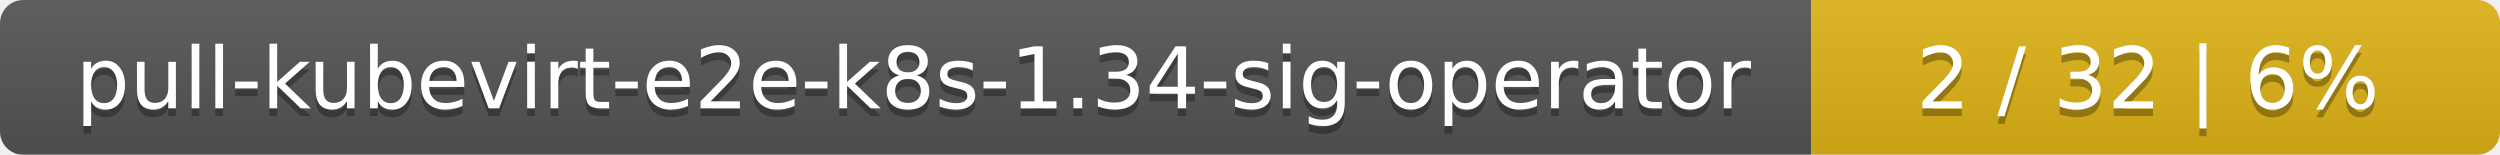
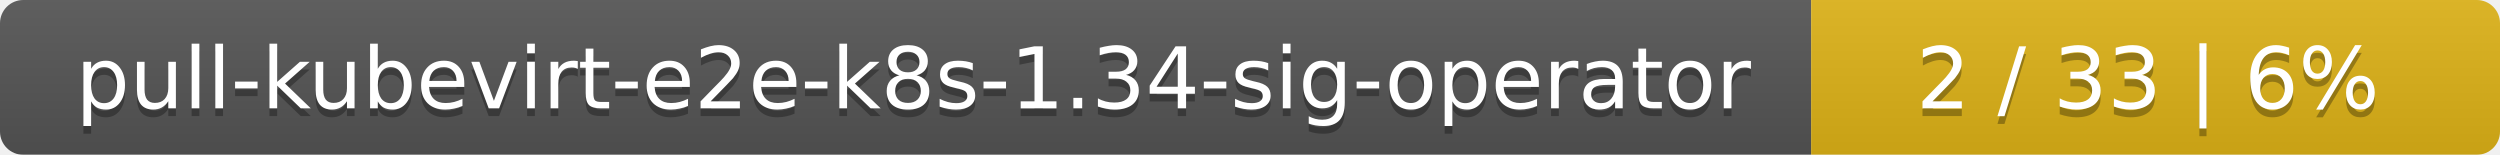
<svg xmlns="http://www.w3.org/2000/svg" width="323" height="20">
  <linearGradient id="smooth" x2="0" y2="100%">
    <stop offset="0" stop-color="#bbb" stop-opacity=".1" />
    <stop offset="1" stop-opacity=".1" />
  </linearGradient>
  <mask id="round">
    <rect width="323" height="20" rx="3" fill="#fff" />
  </mask>
  <g mask="url(#round)">
    <rect width="234" height="20" fill="#555" />
    <rect x="234" width="89" height="20" fill="#dfb317" />
    <rect width="323" height="20" fill="url(#smooth)" />
  </g>
  <g fill="#fff" text-anchor="middle" font-family="DejaVu Sans,Verdana,Geneva,sans-serif" font-size="11">
    <text x="118" y="15" fill="#010101" fill-opacity=".3">pull-kubevirt-e2e-k8s-1.34-sig-operator</text>
    <text x="118" y="14">pull-kubevirt-e2e-k8s-1.34-sig-operator</text>
-     <text x="277.5" y="15" fill="#010101" fill-opacity=".3">2 / 32    |    6%</text>
-     <text x="277.5" y="14">2 / 32    |    6%</text>
+     <text x="277.5" y="15" fill="#010101" fill-opacity=".3">2 / 33    |    6%</text>
+     <text x="277.5" y="14">2 / 33    |    6%</text>
  </g>
</svg>
